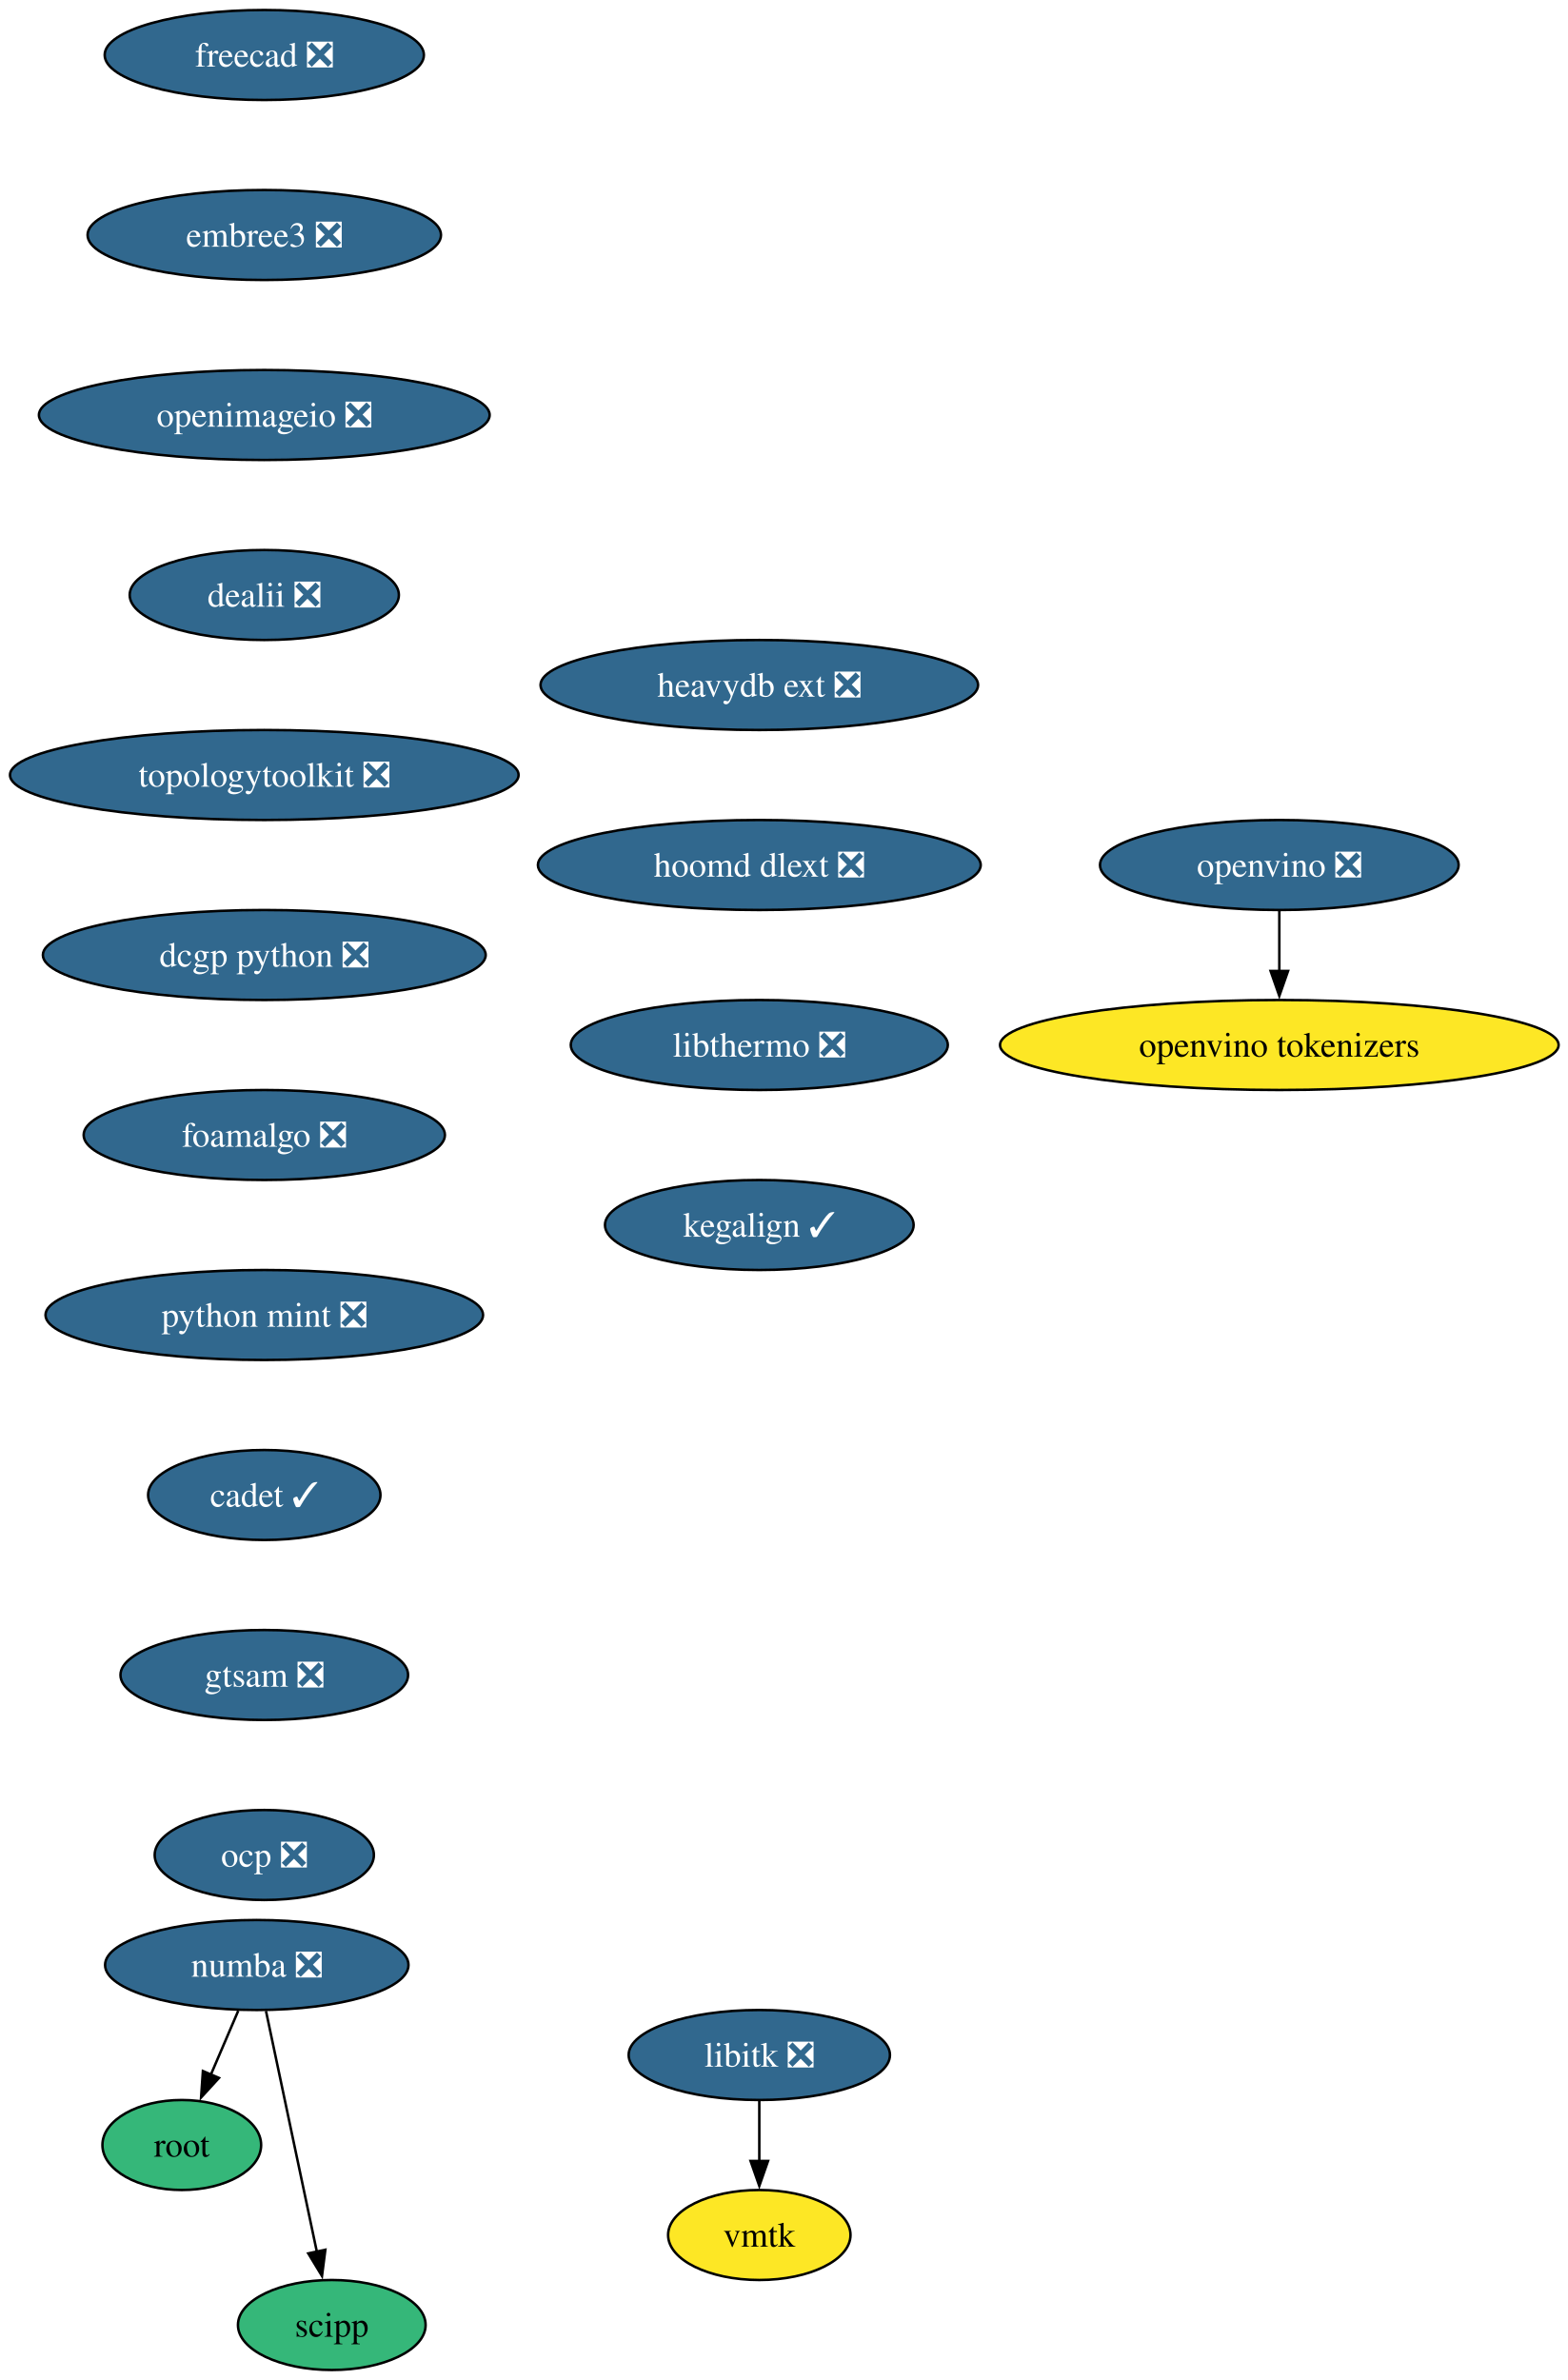
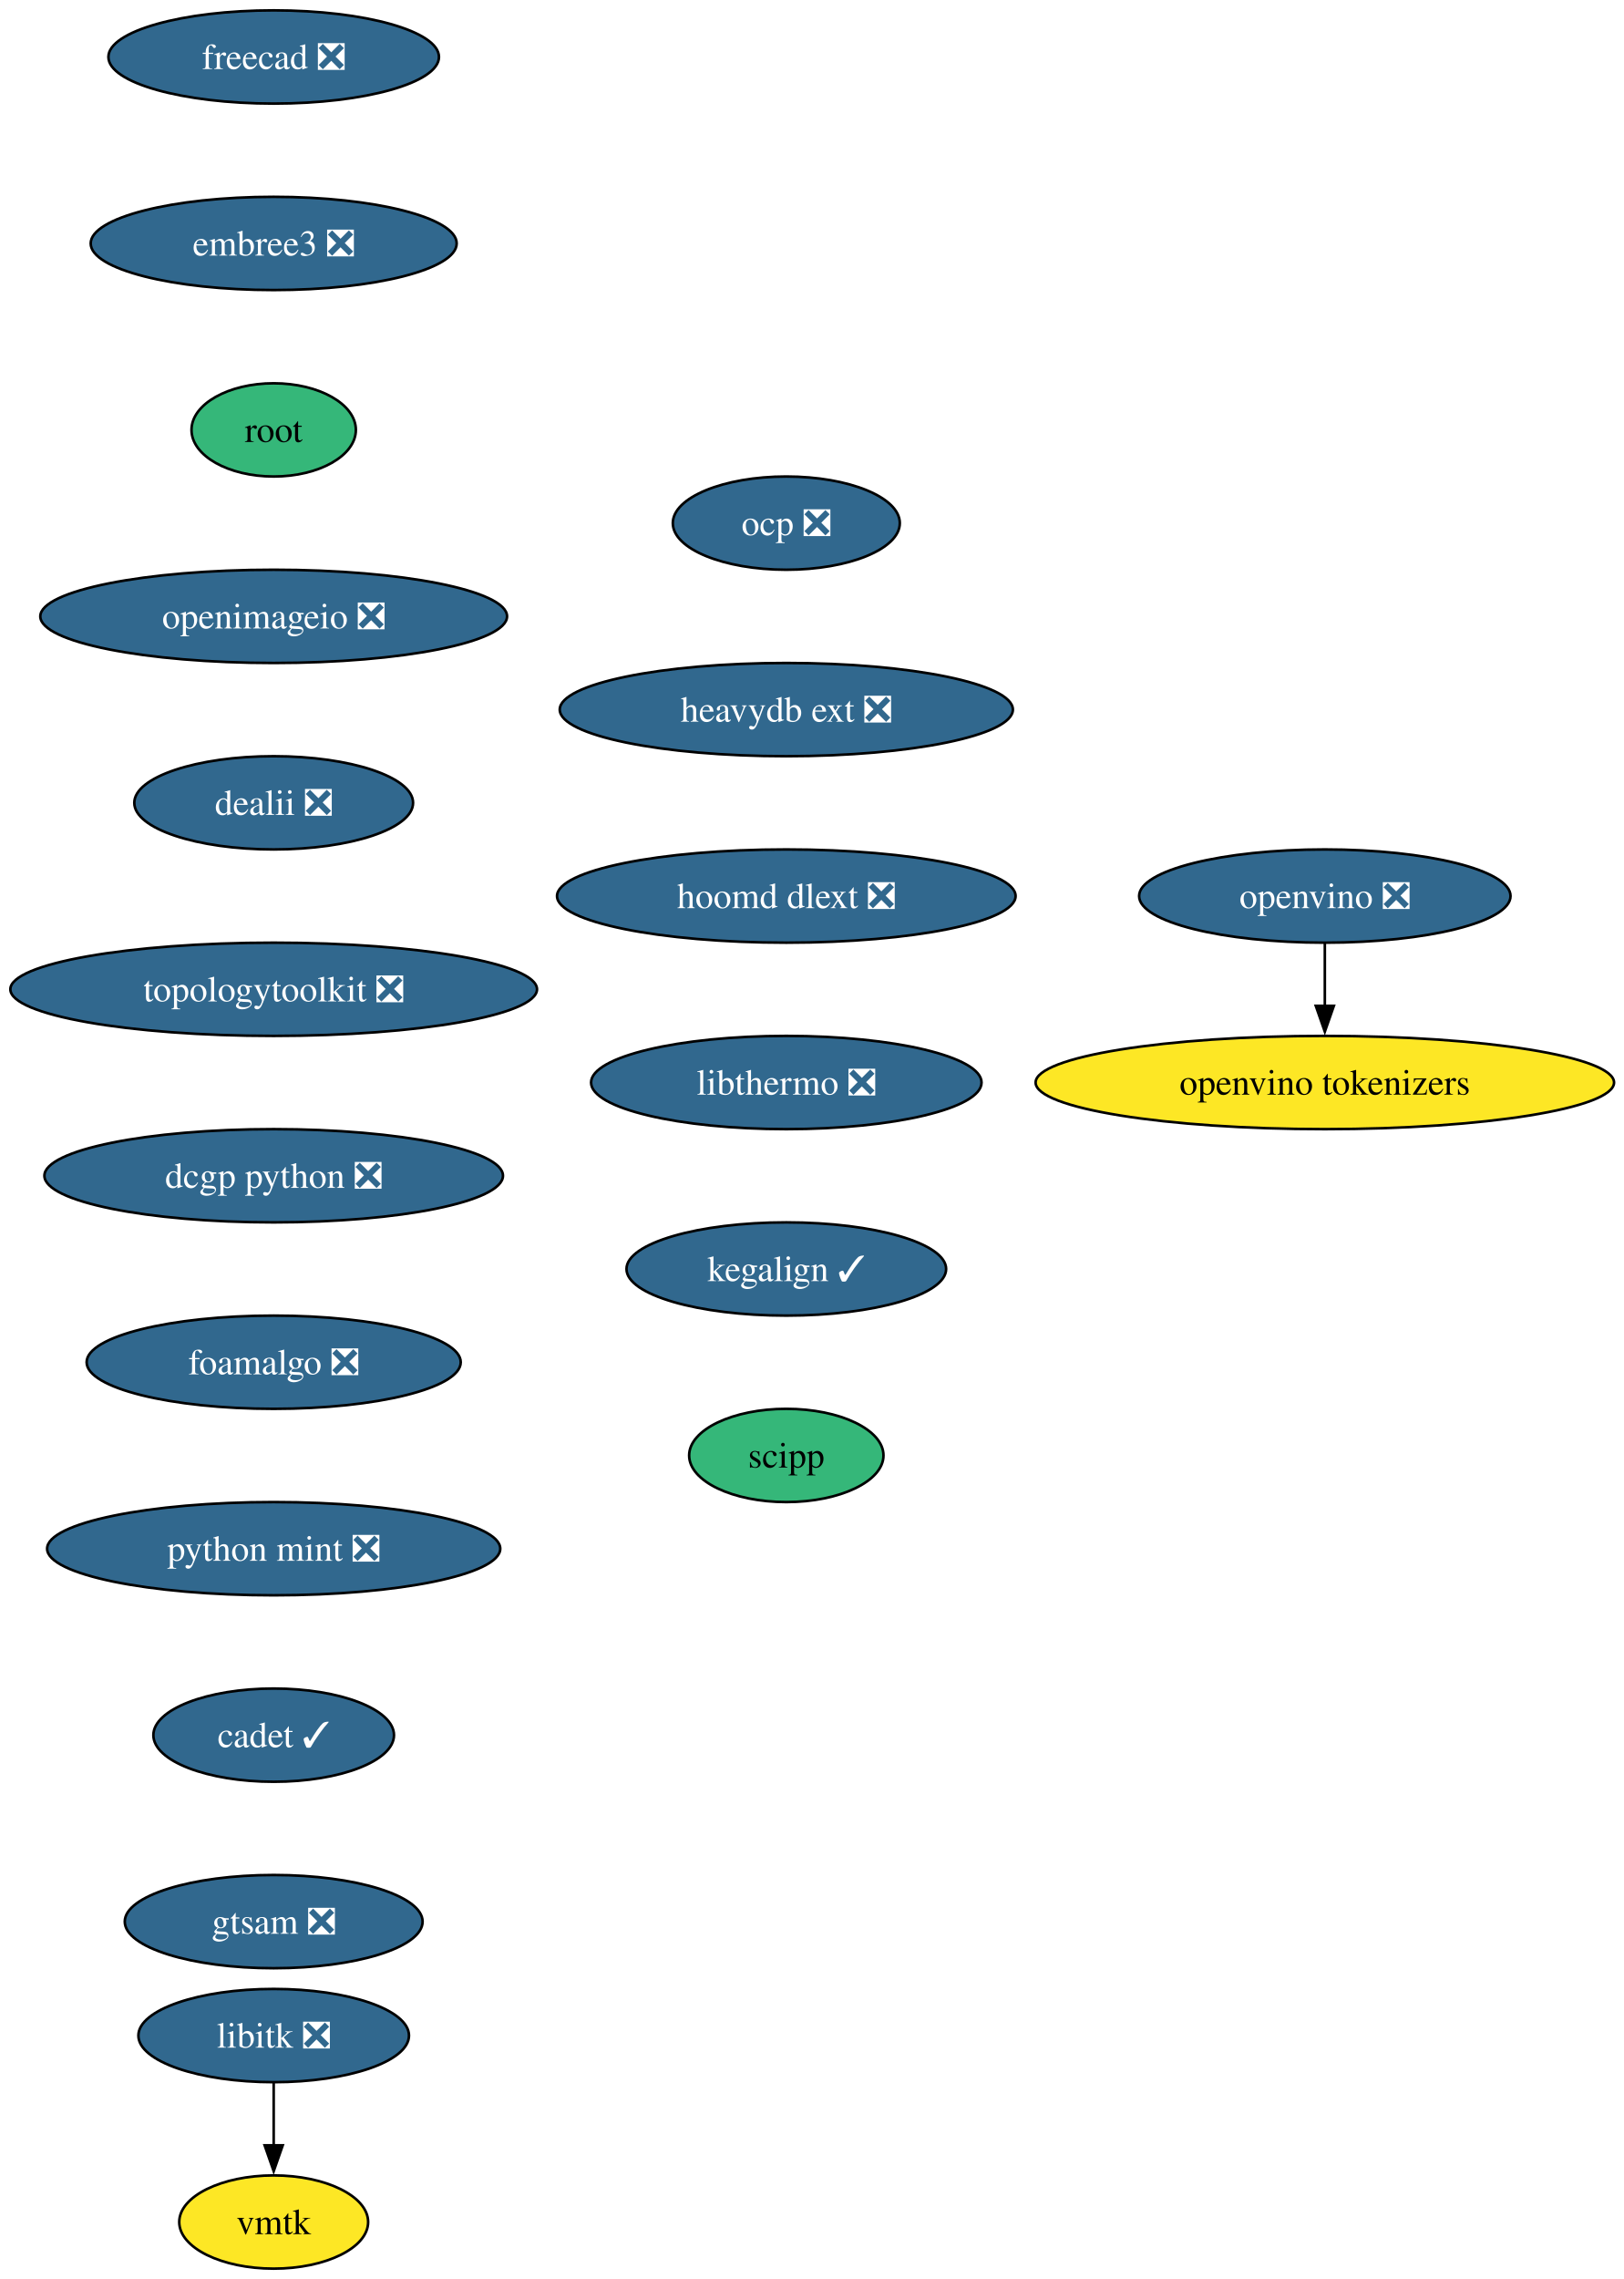
- <svg xmlns="http://www.w3.org/2000/svg" xmlns:xlink="http://www.w3.org/1999/xlink" width="627pt" height="952pt" viewBox="0.00 0.00 627.00 952.00">
-   <g id="graph0" class="graph" transform="scale(1 1) rotate(0) translate(4 948)">
-     <polygon fill="white" stroke="none" points="-4,4 -4,-948 623.43,-948 623.43,4 -4,4" />
+ <svg xmlns="http://www.w3.org/2000/svg" xmlns:xlink="http://www.w3.org/1999/xlink" width="627pt" height="880pt" viewBox="0.00 0.00 627.00 880.00">
+   <g id="graph0" class="graph" transform="scale(1 1) rotate(0) translate(4 876)">
+     <polygon fill="white" stroke="none" points="-4,4 -4,-876 623.43,-876 623.43,4 -4,4" />
    <g id="node1" class="node">
      <g id="a_node1">
        <a xlink:href="https://github.com/conda-forge/libitk-feedstock/pull/111" xlink:title="libitk ❎">
-           <ellipse fill="#31688e" stroke="black" cx="299.71" cy="-126" rx="52.26" ry="18" />
-           <text xml:space="preserve" text-anchor="middle" x="299.71" y="-121.33" font-family="Times,serif" font-size="14.00" fill="white">libitk ❎</text>
+           <ellipse fill="#31688e" stroke="black" cx="101.71" cy="-90" rx="52.26" ry="18" />
+           <text xml:space="preserve" text-anchor="middle" x="101.71" y="-85.33" font-family="Times,serif" font-size="14.00" fill="white">libitk ❎</text>
        </a>
      </g>
    </g>
    <g id="node2" class="node">
      <g id="a_node2">
        <a xlink:href="https://github.com/conda-forge/vmtk-feedstock" xlink:title="vmtk">
-           <ellipse fill="#fde725" stroke="black" cx="299.71" cy="-54" rx="36.48" ry="18" />
-           <text xml:space="preserve" text-anchor="middle" x="299.71" y="-49.33" font-family="Times,serif" font-size="14.00">vmtk</text>
+           <ellipse fill="#fde725" stroke="black" cx="101.71" cy="-18" rx="36.48" ry="18" />
+           <text xml:space="preserve" text-anchor="middle" x="101.71" y="-13.32" font-family="Times,serif" font-size="14.00">vmtk</text>
        </a>
      </g>
    </g>
    <g id="edge1" class="edge">
-       <path fill="none" stroke="black" d="M299.71,-107.7C299.71,-100.41 299.71,-91.73 299.71,-83.54" />
-       <polygon fill="black" stroke="black" points="303.21,-83.62 299.71,-73.62 296.21,-83.62 303.21,-83.62" />
+       <path fill="none" stroke="black" d="M101.71,-71.7C101.71,-64.41 101.71,-55.73 101.71,-47.54" />
+       <polygon fill="black" stroke="black" points="105.21,-47.62 101.71,-37.62 98.21,-47.62 105.21,-47.62" />
    </g>
    <g id="node3" class="node">
      <g id="a_node3">
-         <a xlink:href="https://github.com/conda-forge/numba-feedstock/pull/172" xlink:title="numba ❎">
-           <ellipse fill="#31688e" stroke="black" cx="98.71" cy="-162" rx="60.68" ry="18" />
-           <text xml:space="preserve" text-anchor="middle" x="98.71" y="-157.32" font-family="Times,serif" font-size="14.00" fill="white">numba ❎</text>
+         <a xlink:href="https://github.com/conda-forge/freecad-feedstock/pull/155" xlink:title="freecad ❎">
+           <ellipse fill="#31688e" stroke="black" cx="101.71" cy="-854" rx="63.84" ry="18" />
+           <text xml:space="preserve" text-anchor="middle" x="101.71" y="-849.33" font-family="Times,serif" font-size="14.00" fill="white">freecad ❎</text>
        </a>
      </g>
    </g>
    <g id="node4" class="node">
      <g id="a_node4">
-         <a xlink:href="https://github.com/conda-forge/root-feedstock" xlink:title="root">
-           <ellipse fill="#35b779" stroke="black" cx="68.71" cy="-90" rx="31.74" ry="18" />
-           <text xml:space="preserve" text-anchor="middle" x="68.71" y="-85.33" font-family="Times,serif" font-size="14.00">root</text>
+         <a xlink:href="https://github.com/conda-forge/embree3-feedstock/pull/43" xlink:title="embree3 ❎">
+           <ellipse fill="#31688e" stroke="black" cx="101.71" cy="-782" rx="70.68" ry="18" />
+           <text xml:space="preserve" text-anchor="middle" x="101.71" y="-777.33" font-family="Times,serif" font-size="14.00" fill="white">embree3 ❎</text>
        </a>
      </g>
    </g>
-     <g id="edge2" class="edge">
-       <path fill="none" stroke="black" d="M91.3,-143.7C87.98,-135.95 83.99,-126.64 80.29,-118.02" />
-       <polygon fill="black" stroke="black" points="83.59,-116.83 76.43,-109.01 77.16,-119.58 83.59,-116.83" />
-     </g>
    <g id="node5" class="node">
      <g id="a_node5">
-         <a xlink:href="https://github.com/conda-forge/scipp-feedstock" xlink:title="scipp">
-           <ellipse fill="#35b779" stroke="black" cx="128.71" cy="-18" rx="37.53" ry="18" />
-           <text xml:space="preserve" text-anchor="middle" x="128.71" y="-13.32" font-family="Times,serif" font-size="14.00">scipp</text>
+         <a xlink:href="https://github.com/conda-forge/root-feedstock" xlink:title="root">
+           <ellipse fill="#35b779" stroke="black" cx="101.71" cy="-710" rx="31.74" ry="18" />
+           <text xml:space="preserve" text-anchor="middle" x="101.71" y="-705.33" font-family="Times,serif" font-size="14.00">root</text>
        </a>
      </g>
    </g>
-     <g id="edge3" class="edge">
-       <path fill="none" stroke="black" d="M102.39,-143.59C107.48,-119.5 116.72,-75.75 122.79,-47.03" />
-       <polygon fill="black" stroke="black" points="126.14,-48.1 124.79,-37.59 119.3,-46.65 126.14,-48.1" />
-     </g>
    <g id="node6" class="node">
      <g id="a_node6">
-         <a xlink:href="https://github.com/conda-forge/freecad-feedstock/pull/155" xlink:title="freecad ❎">
-           <ellipse fill="#31688e" stroke="black" cx="101.71" cy="-926" rx="63.84" ry="18" />
-           <text xml:space="preserve" text-anchor="middle" x="101.71" y="-921.33" font-family="Times,serif" font-size="14.00" fill="white">freecad ❎</text>
+         <a xlink:href="https://github.com/conda-forge/openimageio-feedstock/pull/128" xlink:title="openimageio ❎">
+           <ellipse fill="#31688e" stroke="black" cx="101.71" cy="-638" rx="90.14" ry="18" />
+           <text xml:space="preserve" text-anchor="middle" x="101.71" y="-633.33" font-family="Times,serif" font-size="14.00" fill="white">openimageio ❎</text>
        </a>
      </g>
    </g>
    <g id="node7" class="node">
      <g id="a_node7">
-         <a xlink:href="https://github.com/conda-forge/embree3-feedstock/pull/43" xlink:title="embree3 ❎">
-           <ellipse fill="#31688e" stroke="black" cx="101.71" cy="-854" rx="70.68" ry="18" />
-           <text xml:space="preserve" text-anchor="middle" x="101.71" y="-849.33" font-family="Times,serif" font-size="14.00" fill="white">embree3 ❎</text>
+         <a xlink:href="https://github.com/conda-forge/dealii-feedstock/pull/36" xlink:title="dealii ❎">
+           <ellipse fill="#31688e" stroke="black" cx="101.71" cy="-566" rx="53.84" ry="18" />
+           <text xml:space="preserve" text-anchor="middle" x="101.71" y="-561.33" font-family="Times,serif" font-size="14.00" fill="white">dealii ❎</text>
        </a>
      </g>
    </g>
    <g id="node8" class="node">
      <g id="a_node8">
-         <a xlink:href="https://github.com/conda-forge/openimageio-feedstock/pull/128" xlink:title="openimageio ❎">
-           <ellipse fill="#31688e" stroke="black" cx="101.71" cy="-782" rx="90.14" ry="18" />
-           <text xml:space="preserve" text-anchor="middle" x="101.71" y="-777.33" font-family="Times,serif" font-size="14.00" fill="white">openimageio ❎</text>
+         <a xlink:href="https://github.com/conda-forge/topologytoolkit-feedstock/pull/91" xlink:title="topologytoolkit ❎">
+           <ellipse fill="#31688e" stroke="black" cx="101.71" cy="-494" rx="101.71" ry="18" />
+           <text xml:space="preserve" text-anchor="middle" x="101.71" y="-489.32" font-family="Times,serif" font-size="14.00" fill="white">topologytoolkit ❎</text>
        </a>
      </g>
    </g>
    <g id="node9" class="node">
      <g id="a_node9">
-         <a xlink:href="https://github.com/conda-forge/dealii-feedstock/pull/36" xlink:title="dealii ❎">
-           <ellipse fill="#31688e" stroke="black" cx="101.71" cy="-710" rx="53.84" ry="18" />
-           <text xml:space="preserve" text-anchor="middle" x="101.71" y="-705.33" font-family="Times,serif" font-size="14.00" fill="white">dealii ❎</text>
+         <a xlink:href="https://github.com/conda-forge/dcgp-python-feedstock/pull/32" xlink:title="dcgp python ❎">
+           <ellipse fill="#31688e" stroke="black" cx="101.71" cy="-422" rx="88.56" ry="18" />
+           <text xml:space="preserve" text-anchor="middle" x="101.71" y="-417.32" font-family="Times,serif" font-size="14.00" fill="white">dcgp python ❎</text>
        </a>
      </g>
    </g>
    <g id="node10" class="node">
      <g id="a_node10">
-         <a xlink:href="https://github.com/conda-forge/topologytoolkit-feedstock/pull/91" xlink:title="topologytoolkit ❎">
-           <ellipse fill="#31688e" stroke="black" cx="101.71" cy="-638" rx="101.71" ry="18" />
-           <text xml:space="preserve" text-anchor="middle" x="101.71" y="-633.33" font-family="Times,serif" font-size="14.00" fill="white">topologytoolkit ❎</text>
+         <a xlink:href="https://github.com/conda-forge/foamalgo-feedstock/pull/19" xlink:title="foamalgo ❎">
+           <ellipse fill="#31688e" stroke="black" cx="101.71" cy="-350" rx="72.25" ry="18" />
+           <text xml:space="preserve" text-anchor="middle" x="101.71" y="-345.32" font-family="Times,serif" font-size="14.00" fill="white">foamalgo ❎</text>
        </a>
      </g>
    </g>
    <g id="node11" class="node">
      <g id="a_node11">
-         <a xlink:href="https://github.com/conda-forge/dcgp-python-feedstock/pull/32" xlink:title="dcgp python ❎">
-           <ellipse fill="#31688e" stroke="black" cx="101.71" cy="-566" rx="88.56" ry="18" />
-           <text xml:space="preserve" text-anchor="middle" x="101.71" y="-561.33" font-family="Times,serif" font-size="14.00" fill="white">dcgp python ❎</text>
+         <a xlink:href="https://github.com/conda-forge/python-mint-feedstock/pull/79" xlink:title="python mint ❎">
+           <ellipse fill="#31688e" stroke="black" cx="101.71" cy="-278" rx="87.51" ry="18" />
+           <text xml:space="preserve" text-anchor="middle" x="101.71" y="-273.32" font-family="Times,serif" font-size="14.00" fill="white">python mint ❎</text>
        </a>
      </g>
    </g>
    <g id="node12" class="node">
      <g id="a_node12">
-         <a xlink:href="https://github.com/conda-forge/foamalgo-feedstock/pull/19" xlink:title="foamalgo ❎">
-           <ellipse fill="#31688e" stroke="black" cx="101.71" cy="-494" rx="72.25" ry="18" />
-           <text xml:space="preserve" text-anchor="middle" x="101.71" y="-489.32" font-family="Times,serif" font-size="14.00" fill="white">foamalgo ❎</text>
+         <a xlink:href="https://github.com/conda-forge/cadet-feedstock/pull/32" xlink:title="cadet ✓">
+           <ellipse fill="#31688e" stroke="black" cx="101.71" cy="-206" rx="46.47" ry="18" />
+           <text xml:space="preserve" text-anchor="middle" x="101.71" y="-201.33" font-family="Times,serif" font-size="14.00" fill="white">cadet ✓</text>
        </a>
      </g>
    </g>
    <g id="node13" class="node">
      <g id="a_node13">
-         <a xlink:href="https://github.com/conda-forge/python-mint-feedstock/pull/79" xlink:title="python mint ❎">
-           <ellipse fill="#31688e" stroke="black" cx="101.71" cy="-422" rx="87.51" ry="18" />
-           <text xml:space="preserve" text-anchor="middle" x="101.71" y="-417.32" font-family="Times,serif" font-size="14.00" fill="white">python mint ❎</text>
+         <a xlink:href="https://github.com/conda-forge/gtsam-feedstock/pull/36" xlink:title="gtsam ❎">
+           <ellipse fill="#31688e" stroke="black" cx="101.71" cy="-134" rx="57.52" ry="18" />
+           <text xml:space="preserve" text-anchor="middle" x="101.71" y="-129.32" font-family="Times,serif" font-size="14.00" fill="white">gtsam ❎</text>
        </a>
      </g>
    </g>
    <g id="node14" class="node">
      <g id="a_node14">
-         <a xlink:href="https://github.com/conda-forge/cadet-feedstock/pull/32" xlink:title="cadet ✓">
-           <ellipse fill="#31688e" stroke="black" cx="101.71" cy="-350" rx="46.47" ry="18" />
-           <text xml:space="preserve" text-anchor="middle" x="101.71" y="-345.32" font-family="Times,serif" font-size="14.00" fill="white">cadet ✓</text>
+         <a xlink:href="https://github.com/conda-forge/ocp-feedstock/pull/72" xlink:title="ocp ❎">
+           <ellipse fill="#31688e" stroke="black" cx="299.71" cy="-674" rx="43.84" ry="18" />
+           <text xml:space="preserve" text-anchor="middle" x="299.71" y="-669.33" font-family="Times,serif" font-size="14.00" fill="white">ocp ❎</text>
        </a>
      </g>
    </g>
    <g id="node15" class="node">
      <g id="a_node15">
-         <a xlink:href="https://github.com/conda-forge/gtsam-feedstock/pull/36" xlink:title="gtsam ❎">
-           <ellipse fill="#31688e" stroke="black" cx="101.71" cy="-278" rx="57.52" ry="18" />
-           <text xml:space="preserve" text-anchor="middle" x="101.71" y="-273.32" font-family="Times,serif" font-size="14.00" fill="white">gtsam ❎</text>
+         <a xlink:href="https://github.com/conda-forge/heavydb-ext-feedstock/pull/99" xlink:title="heavydb ext ❎">
+           <ellipse fill="#31688e" stroke="black" cx="299.71" cy="-602" rx="87.51" ry="18" />
+           <text xml:space="preserve" text-anchor="middle" x="299.71" y="-597.33" font-family="Times,serif" font-size="14.00" fill="white">heavydb ext ❎</text>
        </a>
      </g>
    </g>
    <g id="node16" class="node">
      <g id="a_node16">
-         <a xlink:href="https://github.com/conda-forge/ocp-feedstock/pull/72" xlink:title="ocp ❎">
-           <ellipse fill="#31688e" stroke="black" cx="101.71" cy="-206" rx="43.84" ry="18" />
-           <text xml:space="preserve" text-anchor="middle" x="101.71" y="-201.32" font-family="Times,serif" font-size="14.00" fill="white">ocp ❎</text>
+         <a xlink:href="https://github.com/conda-forge/hoomd-dlext-feedstock/pull/20" xlink:title="hoomd dlext ❎">
+           <ellipse fill="#31688e" stroke="black" cx="299.71" cy="-530" rx="88.56" ry="18" />
+           <text xml:space="preserve" text-anchor="middle" x="299.71" y="-525.33" font-family="Times,serif" font-size="14.00" fill="white">hoomd dlext ❎</text>
        </a>
      </g>
    </g>
    <g id="node17" class="node">
      <g id="a_node17">
-         <a xlink:href="https://github.com/conda-forge/heavydb-ext-feedstock/pull/99" xlink:title="heavydb ext ❎">
-           <ellipse fill="#31688e" stroke="black" cx="299.71" cy="-674" rx="87.51" ry="18" />
-           <text xml:space="preserve" text-anchor="middle" x="299.71" y="-669.33" font-family="Times,serif" font-size="14.00" fill="white">heavydb ext ❎</text>
+         <a xlink:href="https://github.com/conda-forge/libthermo-feedstock/pull/23" xlink:title="libthermo ❎">
+           <ellipse fill="#31688e" stroke="black" cx="299.71" cy="-458" rx="75.41" ry="18" />
+           <text xml:space="preserve" text-anchor="middle" x="299.71" y="-453.32" font-family="Times,serif" font-size="14.00" fill="white">libthermo ❎</text>
        </a>
      </g>
    </g>
    <g id="node18" class="node">
      <g id="a_node18">
-         <a xlink:href="https://github.com/conda-forge/hoomd-dlext-feedstock/pull/20" xlink:title="hoomd dlext ❎">
-           <ellipse fill="#31688e" stroke="black" cx="299.71" cy="-602" rx="88.56" ry="18" />
-           <text xml:space="preserve" text-anchor="middle" x="299.71" y="-597.33" font-family="Times,serif" font-size="14.00" fill="white">hoomd dlext ❎</text>
+         <a xlink:href="https://github.com/conda-forge/kegalign-feedstock/pull/9" xlink:title="kegalign ✓">
+           <ellipse fill="#31688e" stroke="black" cx="299.71" cy="-386" rx="61.73" ry="18" />
+           <text xml:space="preserve" text-anchor="middle" x="299.71" y="-381.32" font-family="Times,serif" font-size="14.00" fill="white">kegalign ✓</text>
+         </a>
+       </g>
+     </g>
+     <g id="node21" class="node">
+       <g id="a_node21">
+         <a xlink:href="https://github.com/conda-forge/scipp-feedstock" xlink:title="scipp">
+           <ellipse fill="#35b779" stroke="black" cx="299.71" cy="-314" rx="37.53" ry="18" />
+           <text xml:space="preserve" text-anchor="middle" x="299.71" y="-309.32" font-family="Times,serif" font-size="14.00">scipp</text>
        </a>
      </g>
    </g>
    <g id="node19" class="node">
      <g id="a_node19">
-         <a xlink:href="https://github.com/conda-forge/libthermo-feedstock/pull/23" xlink:title="libthermo ❎">
-           <ellipse fill="#31688e" stroke="black" cx="299.71" cy="-530" rx="75.41" ry="18" />
-           <text xml:space="preserve" text-anchor="middle" x="299.71" y="-525.33" font-family="Times,serif" font-size="14.00" fill="white">libthermo ❎</text>
+         <a xlink:href="https://github.com/conda-forge/openvino-feedstock/pull/137" xlink:title="openvino ❎">
+           <ellipse fill="#31688e" stroke="black" cx="507.71" cy="-530" rx="71.73" ry="18" />
+           <text xml:space="preserve" text-anchor="middle" x="507.71" y="-525.33" font-family="Times,serif" font-size="14.00" fill="white">openvino ❎</text>
        </a>
      </g>
    </g>
    <g id="node20" class="node">
      <g id="a_node20">
-         <a xlink:href="https://github.com/conda-forge/kegalign-feedstock/pull/9" xlink:title="kegalign ✓">
-           <ellipse fill="#31688e" stroke="black" cx="299.71" cy="-458" rx="61.73" ry="18" />
-           <text xml:space="preserve" text-anchor="middle" x="299.71" y="-453.32" font-family="Times,serif" font-size="14.00" fill="white">kegalign ✓</text>
+         <a xlink:href="https://github.com/conda-forge/openvino-tokenizers-feedstock" xlink:title="openvino tokenizers">
+           <ellipse fill="#fde725" stroke="black" cx="507.71" cy="-458" rx="111.71" ry="18" />
+           <text xml:space="preserve" text-anchor="middle" x="507.71" y="-453.32" font-family="Times,serif" font-size="14.00">openvino tokenizers</text>
        </a>
      </g>
    </g>
-     <g id="node21" class="node">
-       <g id="a_node21">
-         <a xlink:href="https://github.com/conda-forge/openvino-feedstock/pull/137" xlink:title="openvino ❎">
-           <ellipse fill="#31688e" stroke="black" cx="507.71" cy="-602" rx="71.73" ry="18" />
-           <text xml:space="preserve" text-anchor="middle" x="507.71" y="-597.33" font-family="Times,serif" font-size="14.00" fill="white">openvino ❎</text>
-         </a>
-       </g>
-     </g>
-     <g id="node22" class="node">
-       <g id="a_node22">
-         <a xlink:href="https://github.com/conda-forge/openvino-tokenizers-feedstock" xlink:title="openvino tokenizers">
-           <ellipse fill="#fde725" stroke="black" cx="507.71" cy="-530" rx="111.71" ry="18" />
-           <text xml:space="preserve" text-anchor="middle" x="507.71" y="-525.33" font-family="Times,serif" font-size="14.00">openvino tokenizers</text>
-         </a>
-       </g>
-     </g>
-     <g id="edge17" class="edge">
-       <path fill="none" stroke="black" d="M507.71,-583.7C507.71,-576.41 507.71,-567.73 507.71,-559.54" />
-       <polygon fill="black" stroke="black" points="511.21,-559.62 507.71,-549.62 504.21,-559.62 511.21,-559.62" />
+     <g id="edge16" class="edge">
+       <path fill="none" stroke="black" d="M507.71,-511.7C507.71,-504.41 507.71,-495.73 507.71,-487.54" />
+       <polygon fill="black" stroke="black" points="511.21,-487.62 507.71,-477.62 504.21,-487.62 511.21,-487.62" />
    </g>
  </g>
</svg>
